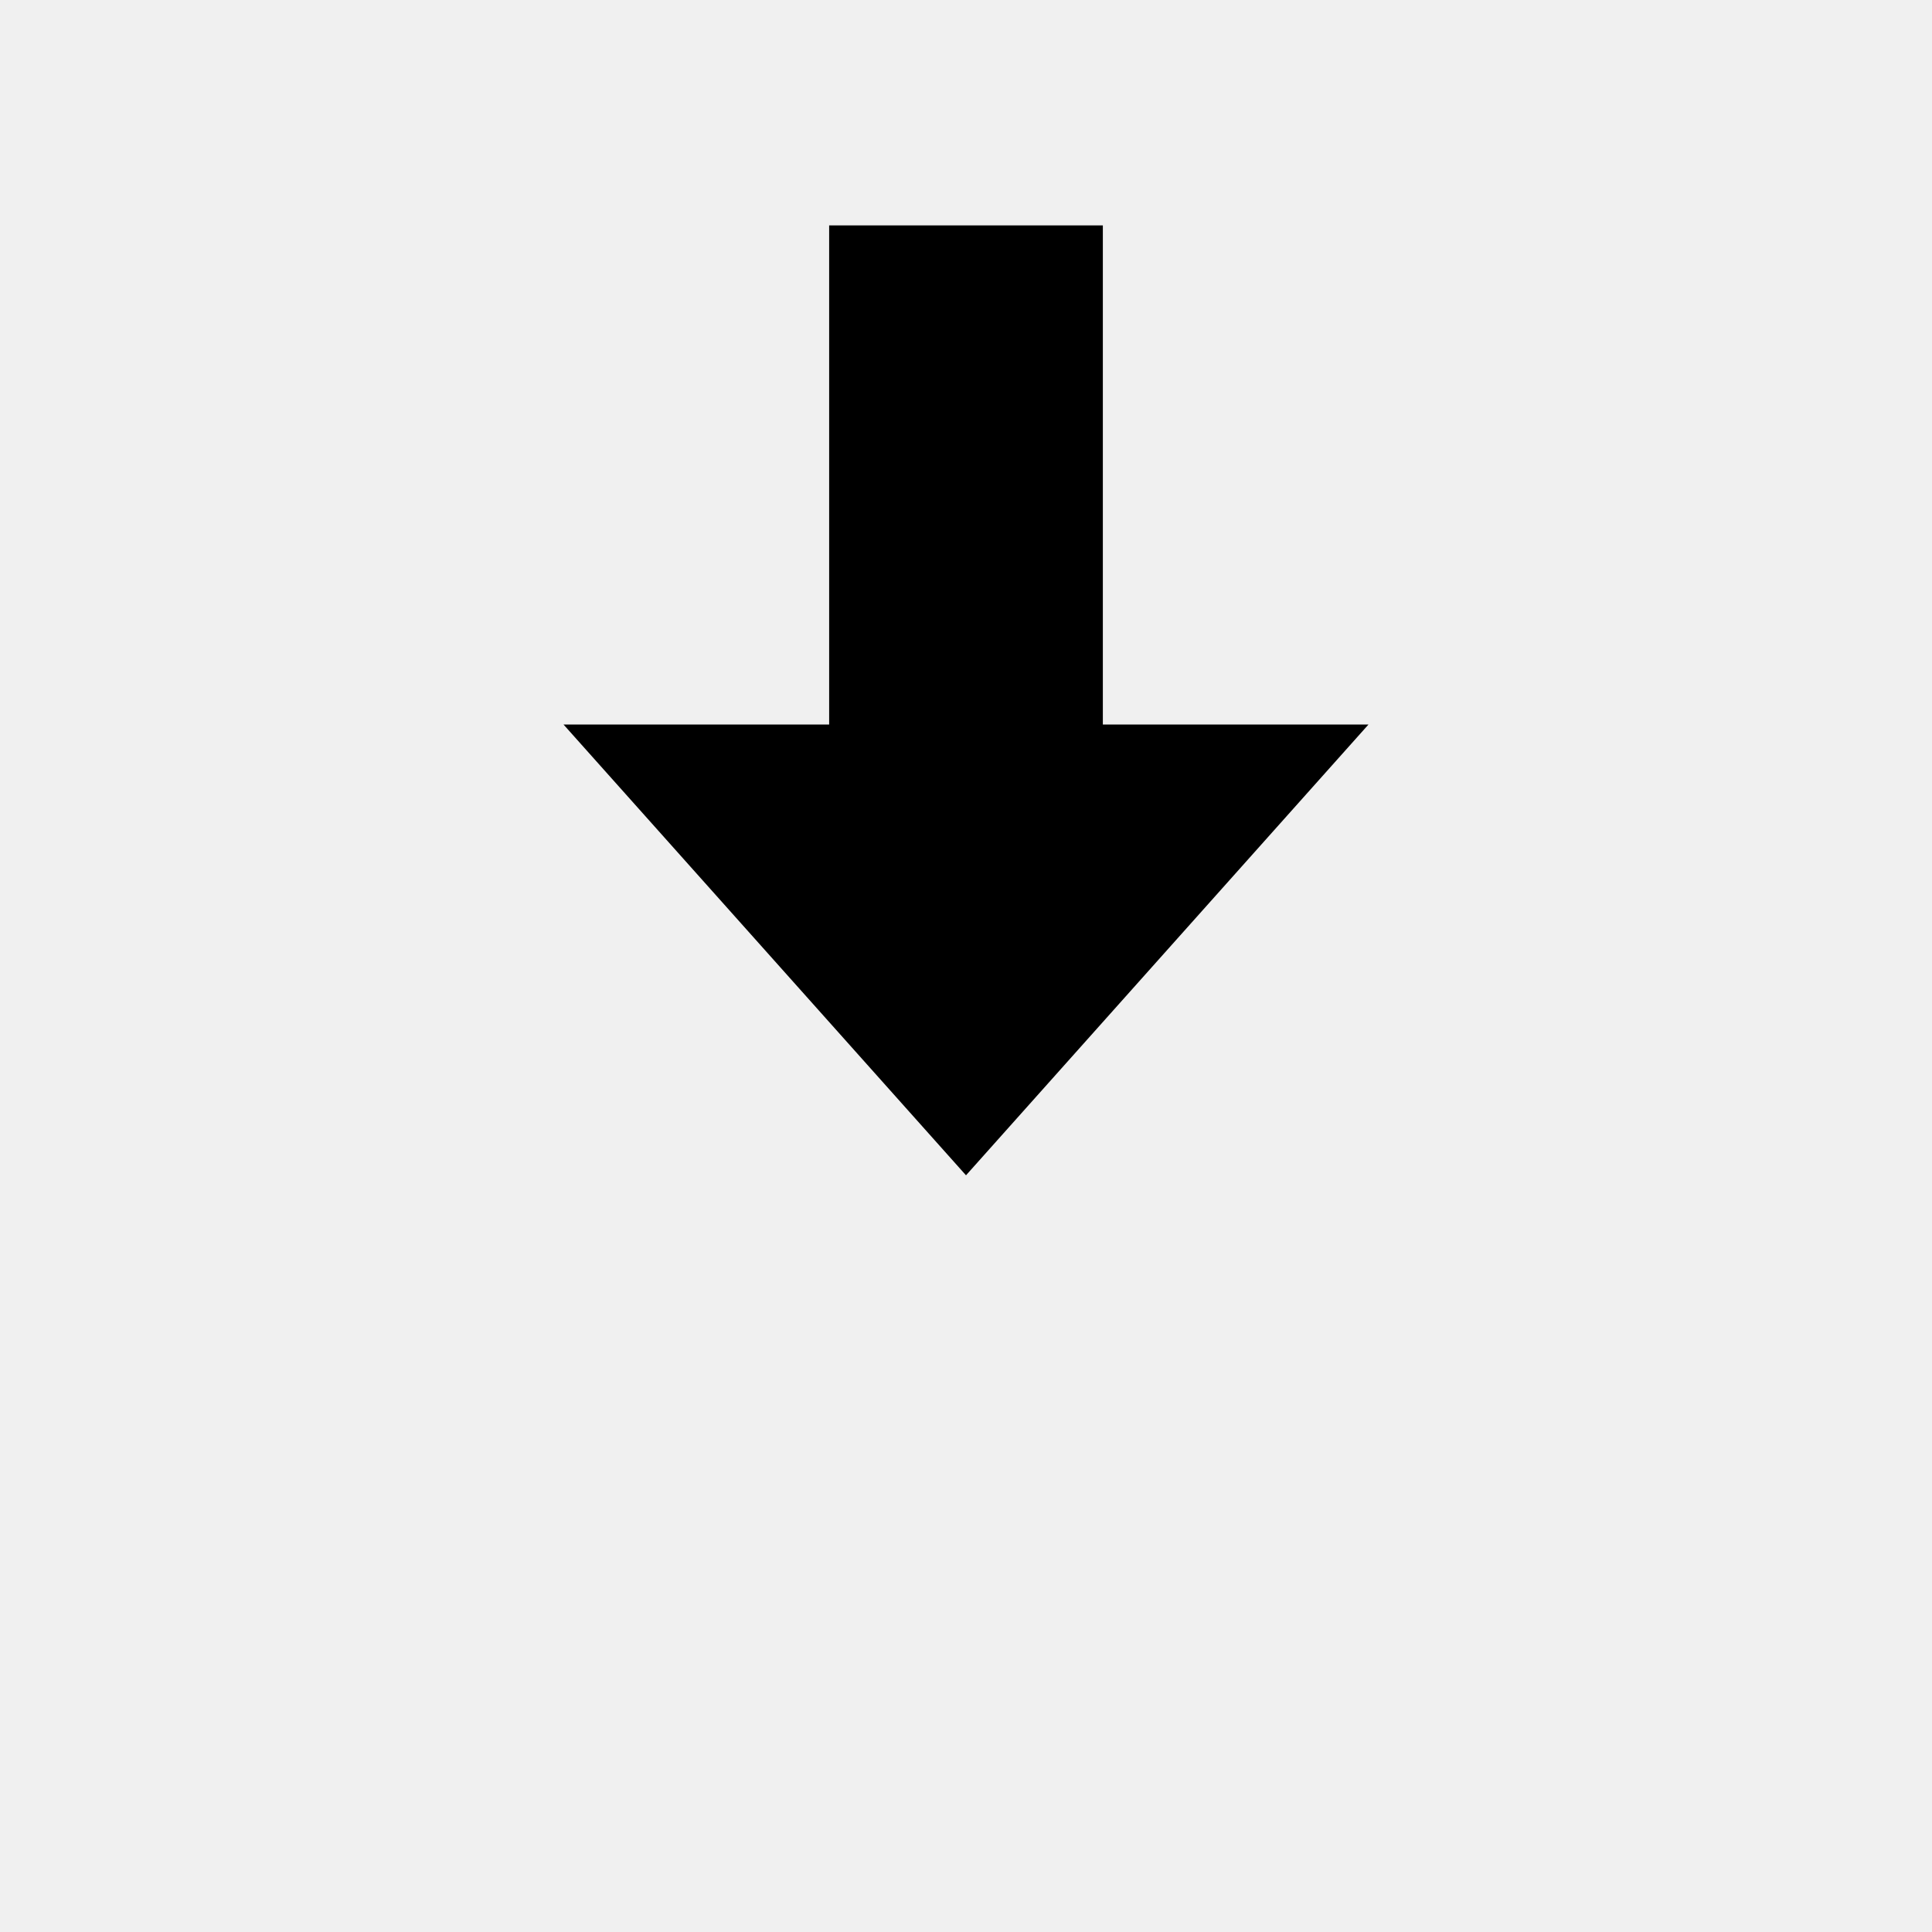
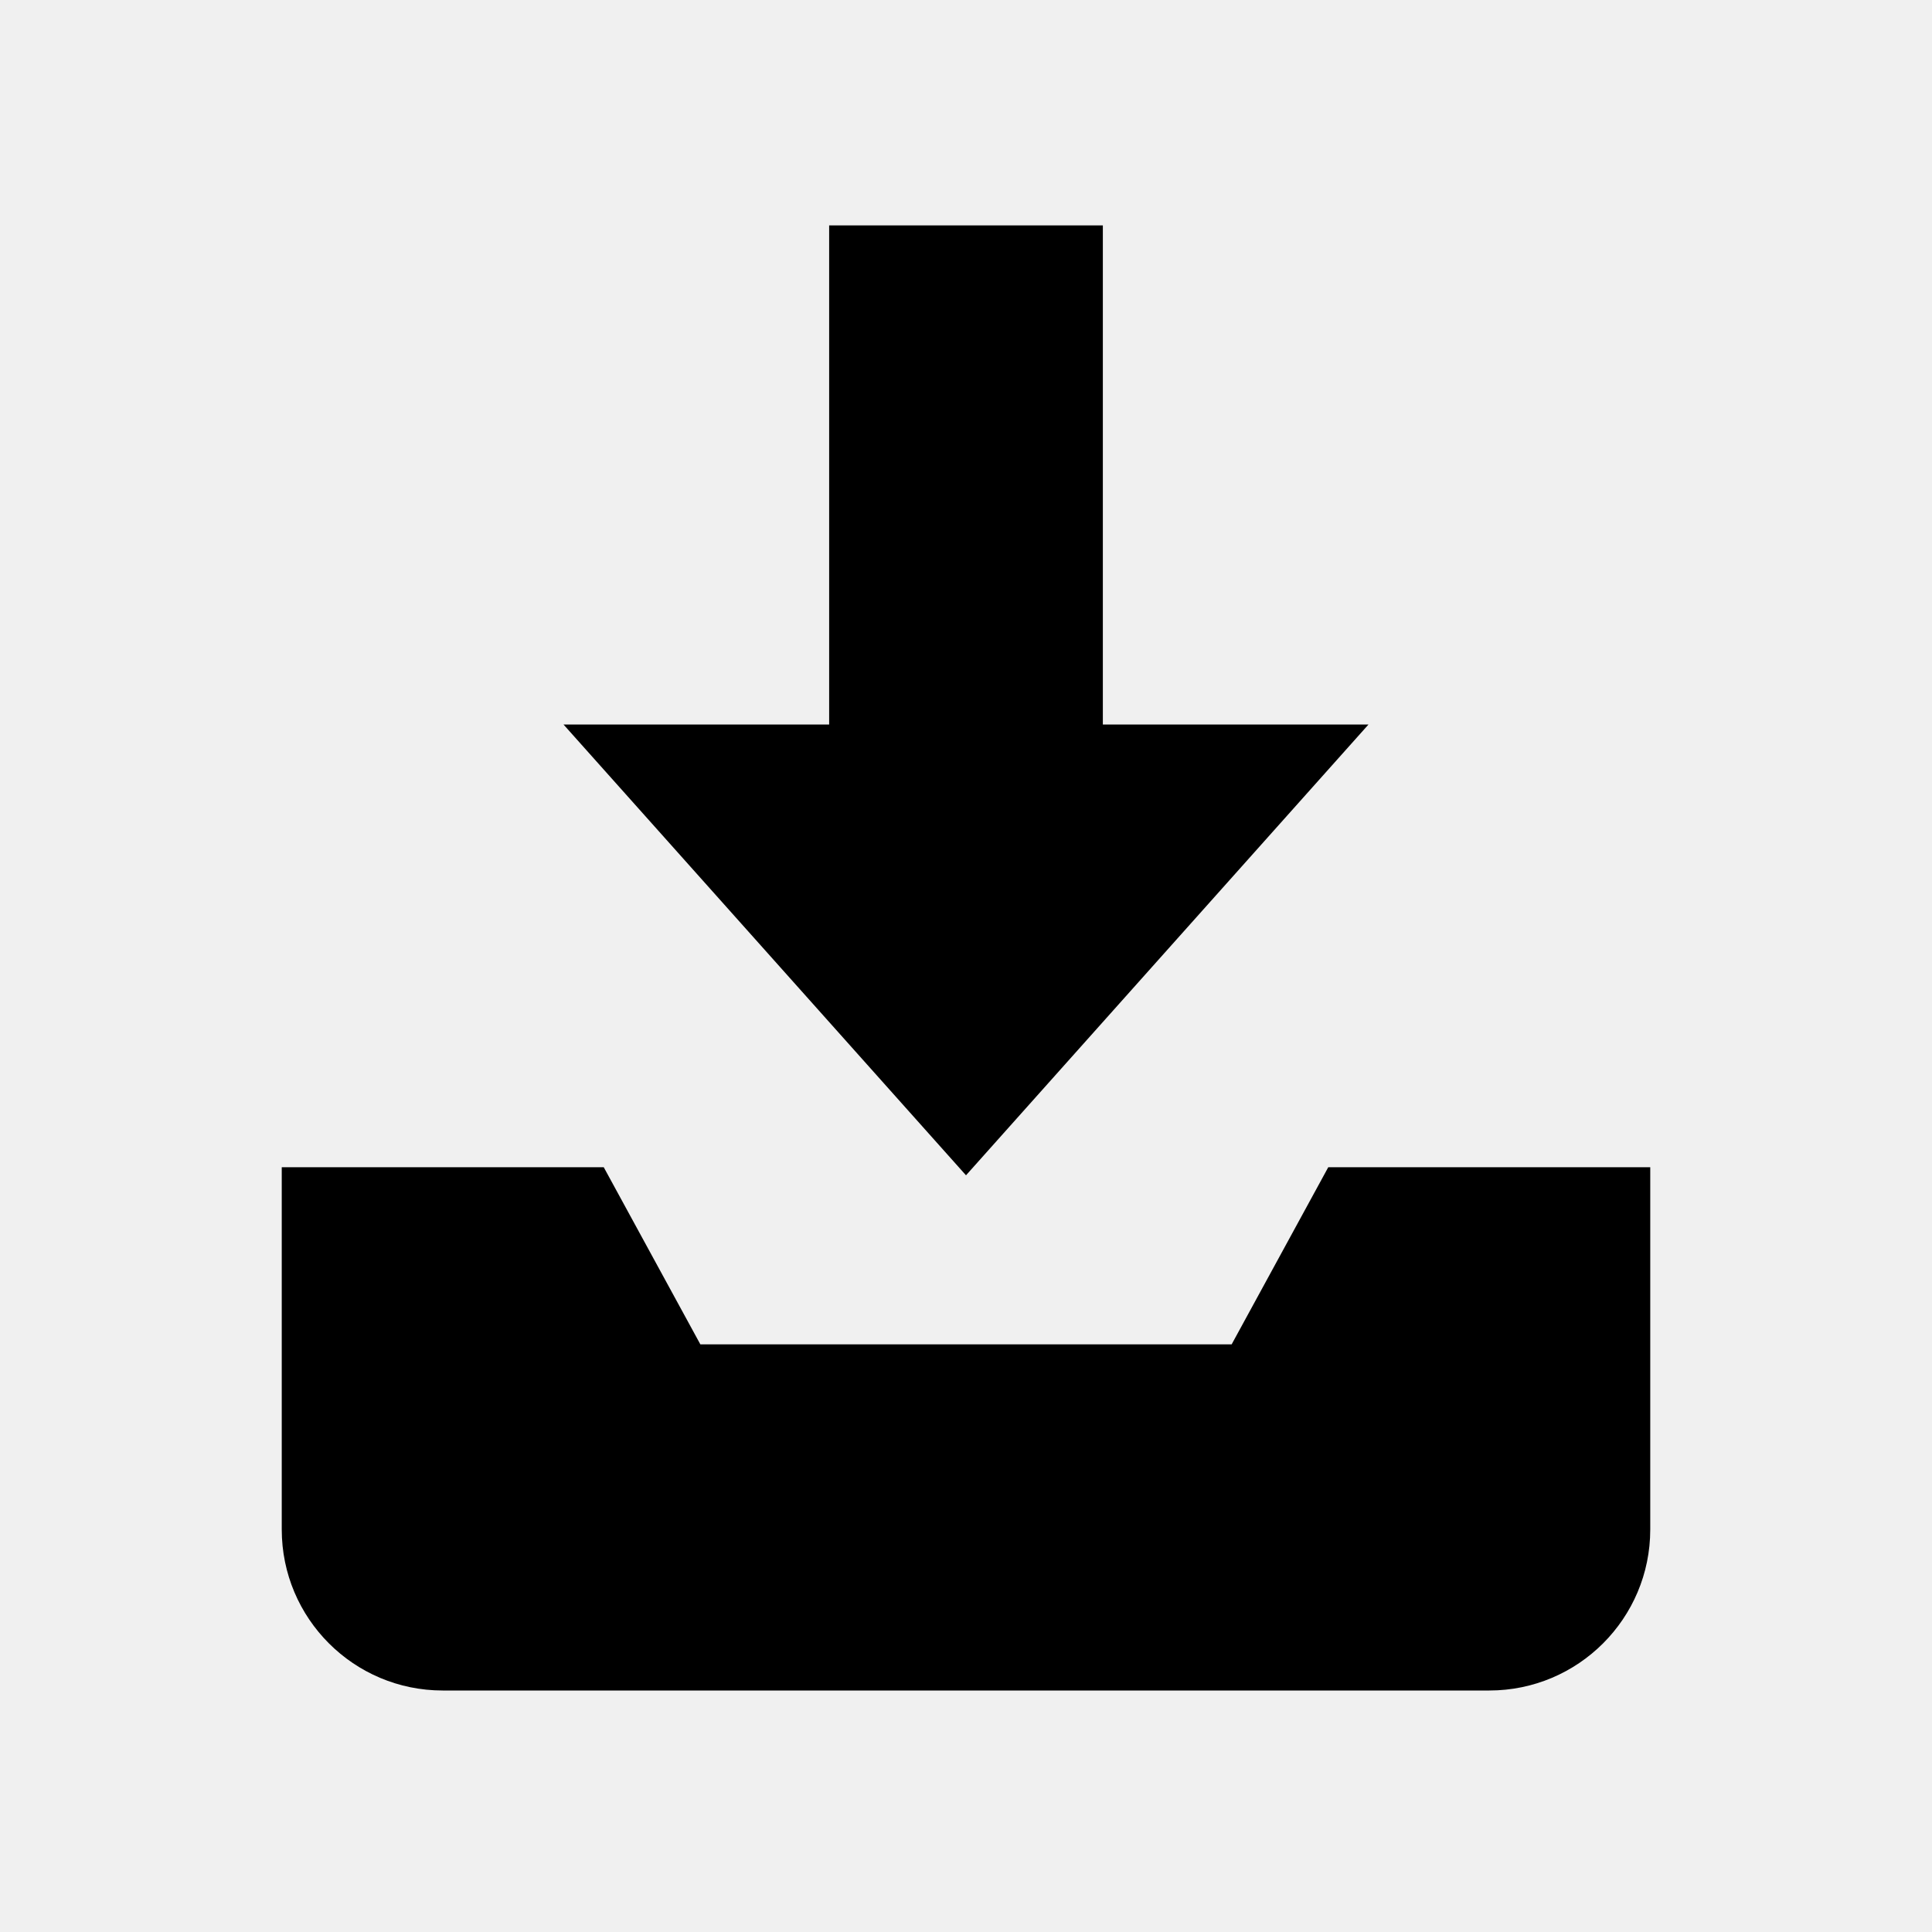
<svg xmlns="http://www.w3.org/2000/svg" width="24" height="24" viewBox="0 0 24 24">
  <path d="M10.3 2.8h3.4V9h3.3L12 14.6 7 9h3.3z" fill="#000" />
+   <defs>
+     <mask id="download-m" maskUnits="userSpaceOnUse" x="0" y="0" width="24" height="24">
+       <rect width="24" height="24" fill="#fff" />
+       <path d="M10.3 2.8h3.4V9h3.3L12 14.6 7 9h3.3z" fill="#000" stroke="#000" stroke-width="2.0" stroke-linejoin="round" />
+     </mask>
+   </defs>
+   <g mask="url(#download-m)">
+     <path d="M3.5 14.5h4l1.2 2.2h6.6l1.2-2.2h4V19a2 2 0 0 1-2 2h-13a2 2 0 0 1-2-2z" fill="#000" />
+   </g>
</svg>
